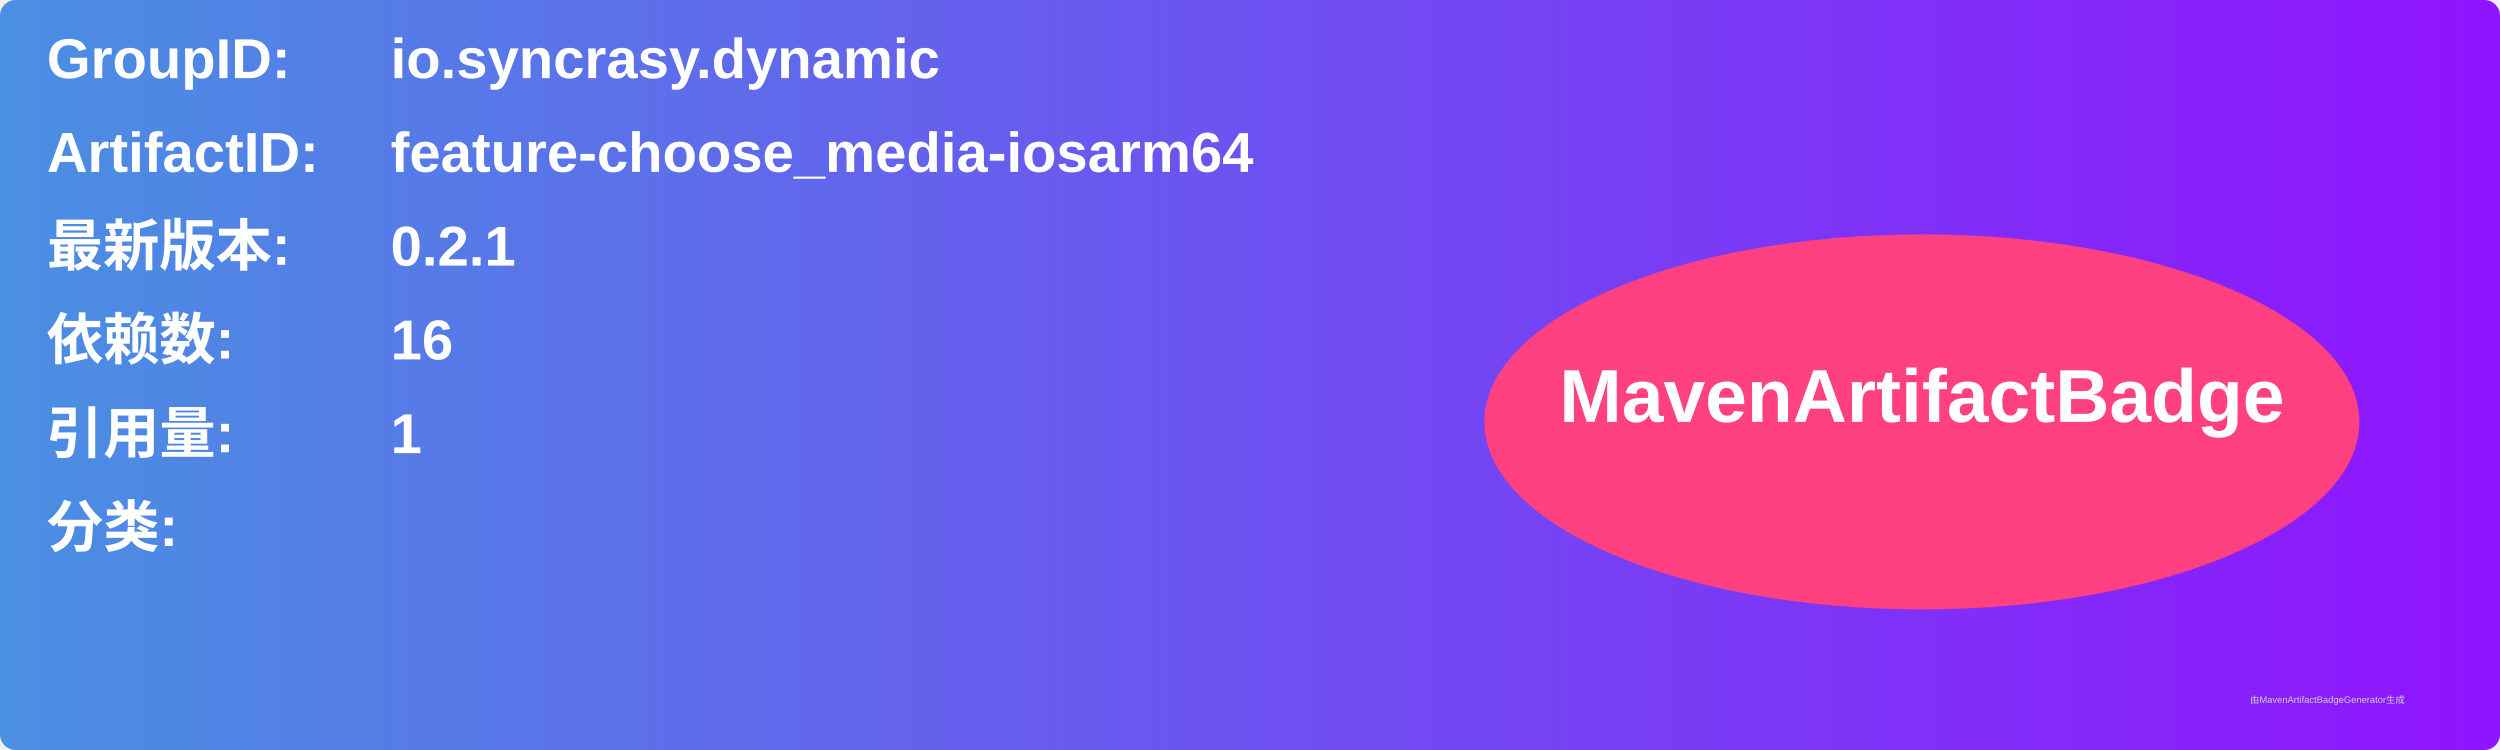
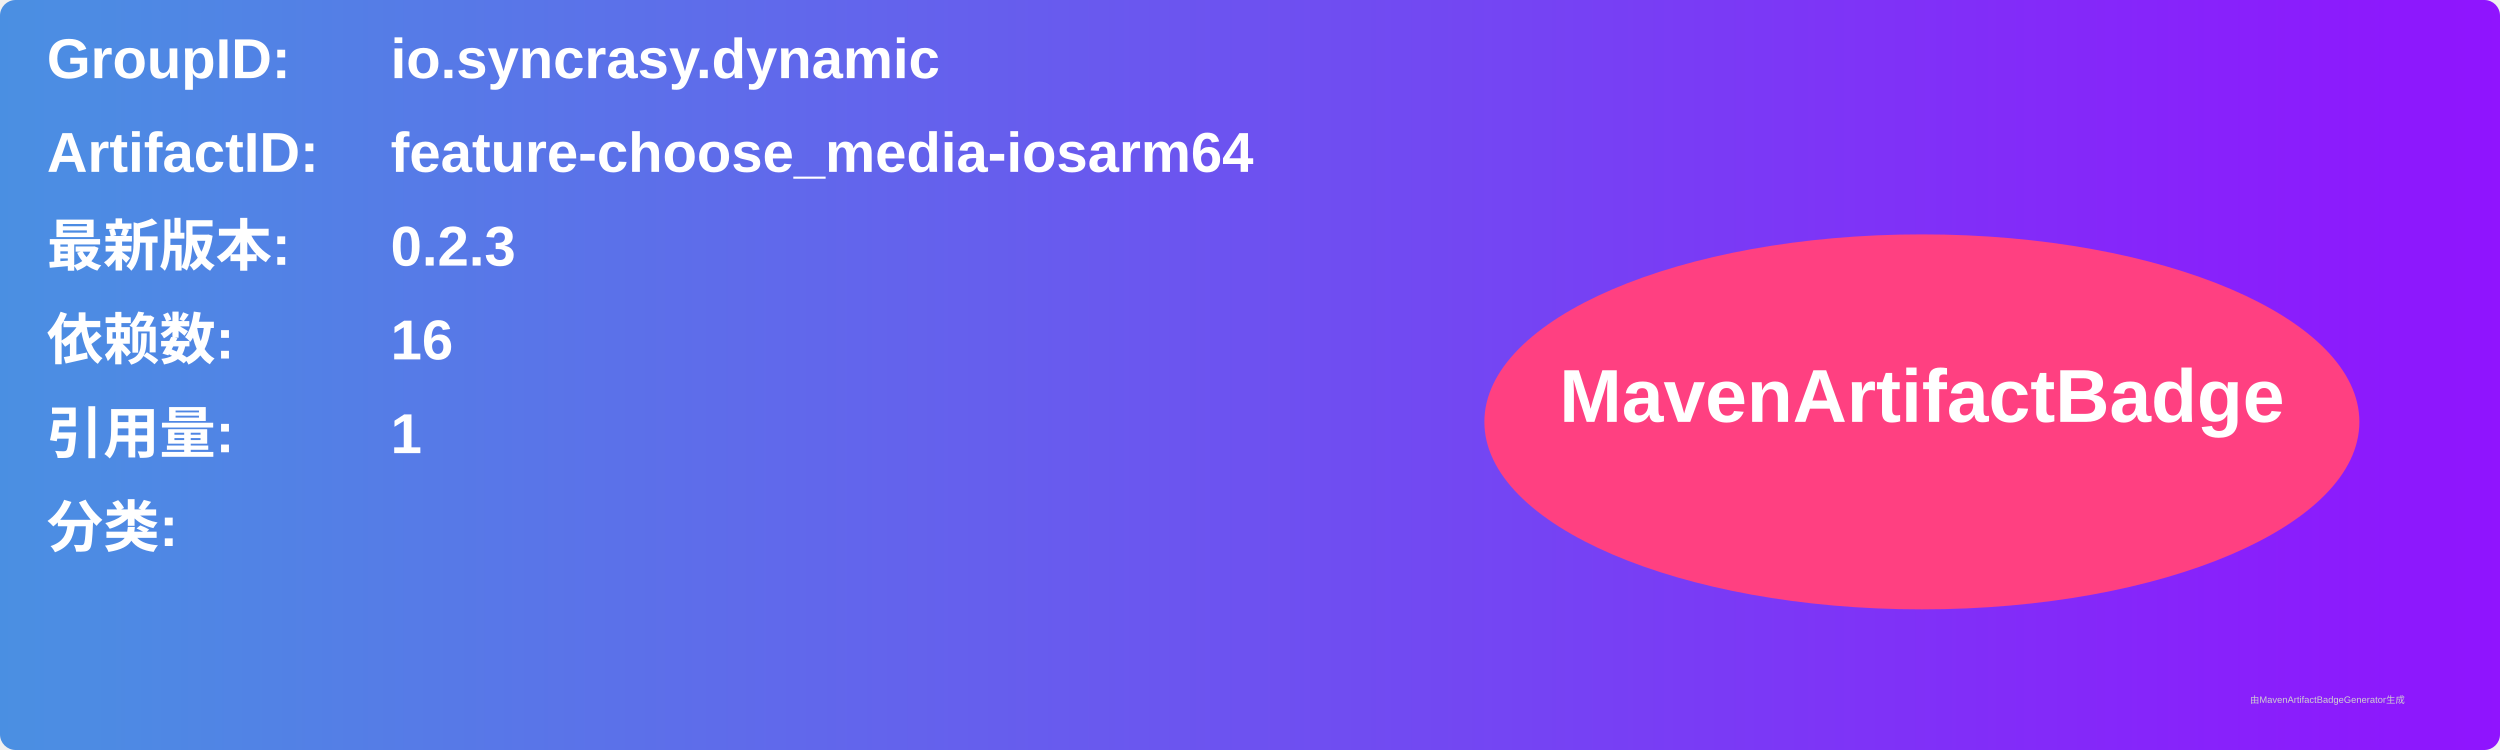
<svg xmlns="http://www.w3.org/2000/svg" width="800" height="240" viewBox="0 0 800 240">
  <linearGradient id="grad" x1="0%" y1="0%" x2="100%" y2="0%">
    <stop offset="0%" stop-color="#4a90e2" />
    <stop offset="100%" stop-color="#9013fe" />
  </linearGradient>
  <rect width="100%" height="100%" rx="5" ry="5" fill="url(#grad)" />
  <g transform="translate(15, 15)">
    <text x="0" y="10" font-family="Arial" font-size="18" fill="white" font-weight="bold" width="260">GroupID:</text>
    <text x="110" y="10" font-family="Arial" font-size="18" fill="white" font-weight="bold" width="460">io.syncrasy.dynamic</text>
    <text x="0" y="40" font-family="Arial" font-size="18" fill="white" font-weight="bold" width="260">ArtifactID:</text>
    <text x="110" y="40" font-family="Arial" font-size="18" fill="white" font-weight="bold" width="460">feature-choose_media-iosarm64</text>
    <text x="0" y="70" font-family="Arial" font-size="18" fill="white" font-weight="bold">最新版本:</text>
    <text x="110" y="70" font-family="Arial" font-size="18" fill="white" font-weight="bold">
-       <tspan font-weight="bold">0.2.1</tspan>
+       <tspan font-weight="bold">0.2.3</tspan>
    </text>
    <text x="0" y="100" font-family="Arial" font-size="18" fill="white" font-weight="bold">依赖数: </text>
    <text x="110" y="100" font-family="Arial" font-size="18" fill="white">
      <tspan font-weight="bold">16</tspan>
    </text>
    <text x="0" y="130" font-family="Arial" font-size="18" fill="white" font-weight="bold">引用量: </text>
    <text x="110" y="130" font-family="Arial" font-size="18" fill="white">
      <tspan font-weight="bold">1</tspan>
    </text>
    <text x="0" y="160" font-family="Arial" font-size="18" fill="white" font-weight="bold">分类:</text>
    <text x="10" y="190" font-family="Arial" font-size="10" fill="white">
      <tspan font-weight="bold" />
    </text>
    <ellipse cx="600" cy="120" rx="140" ry="60" fill="#ff4081" />
    <text x="600" y="120" text-anchor="middle" font-family="Arial" font-size="24" fill="white" font-weight="bold">MavenArtifactBadge</text>
  </g>
  <text x="720" y="225" font-family="Arial" font-size="3" fill="#d0d0d0">由MavenArtifactBadgeGenerator生成</text>
</svg>
